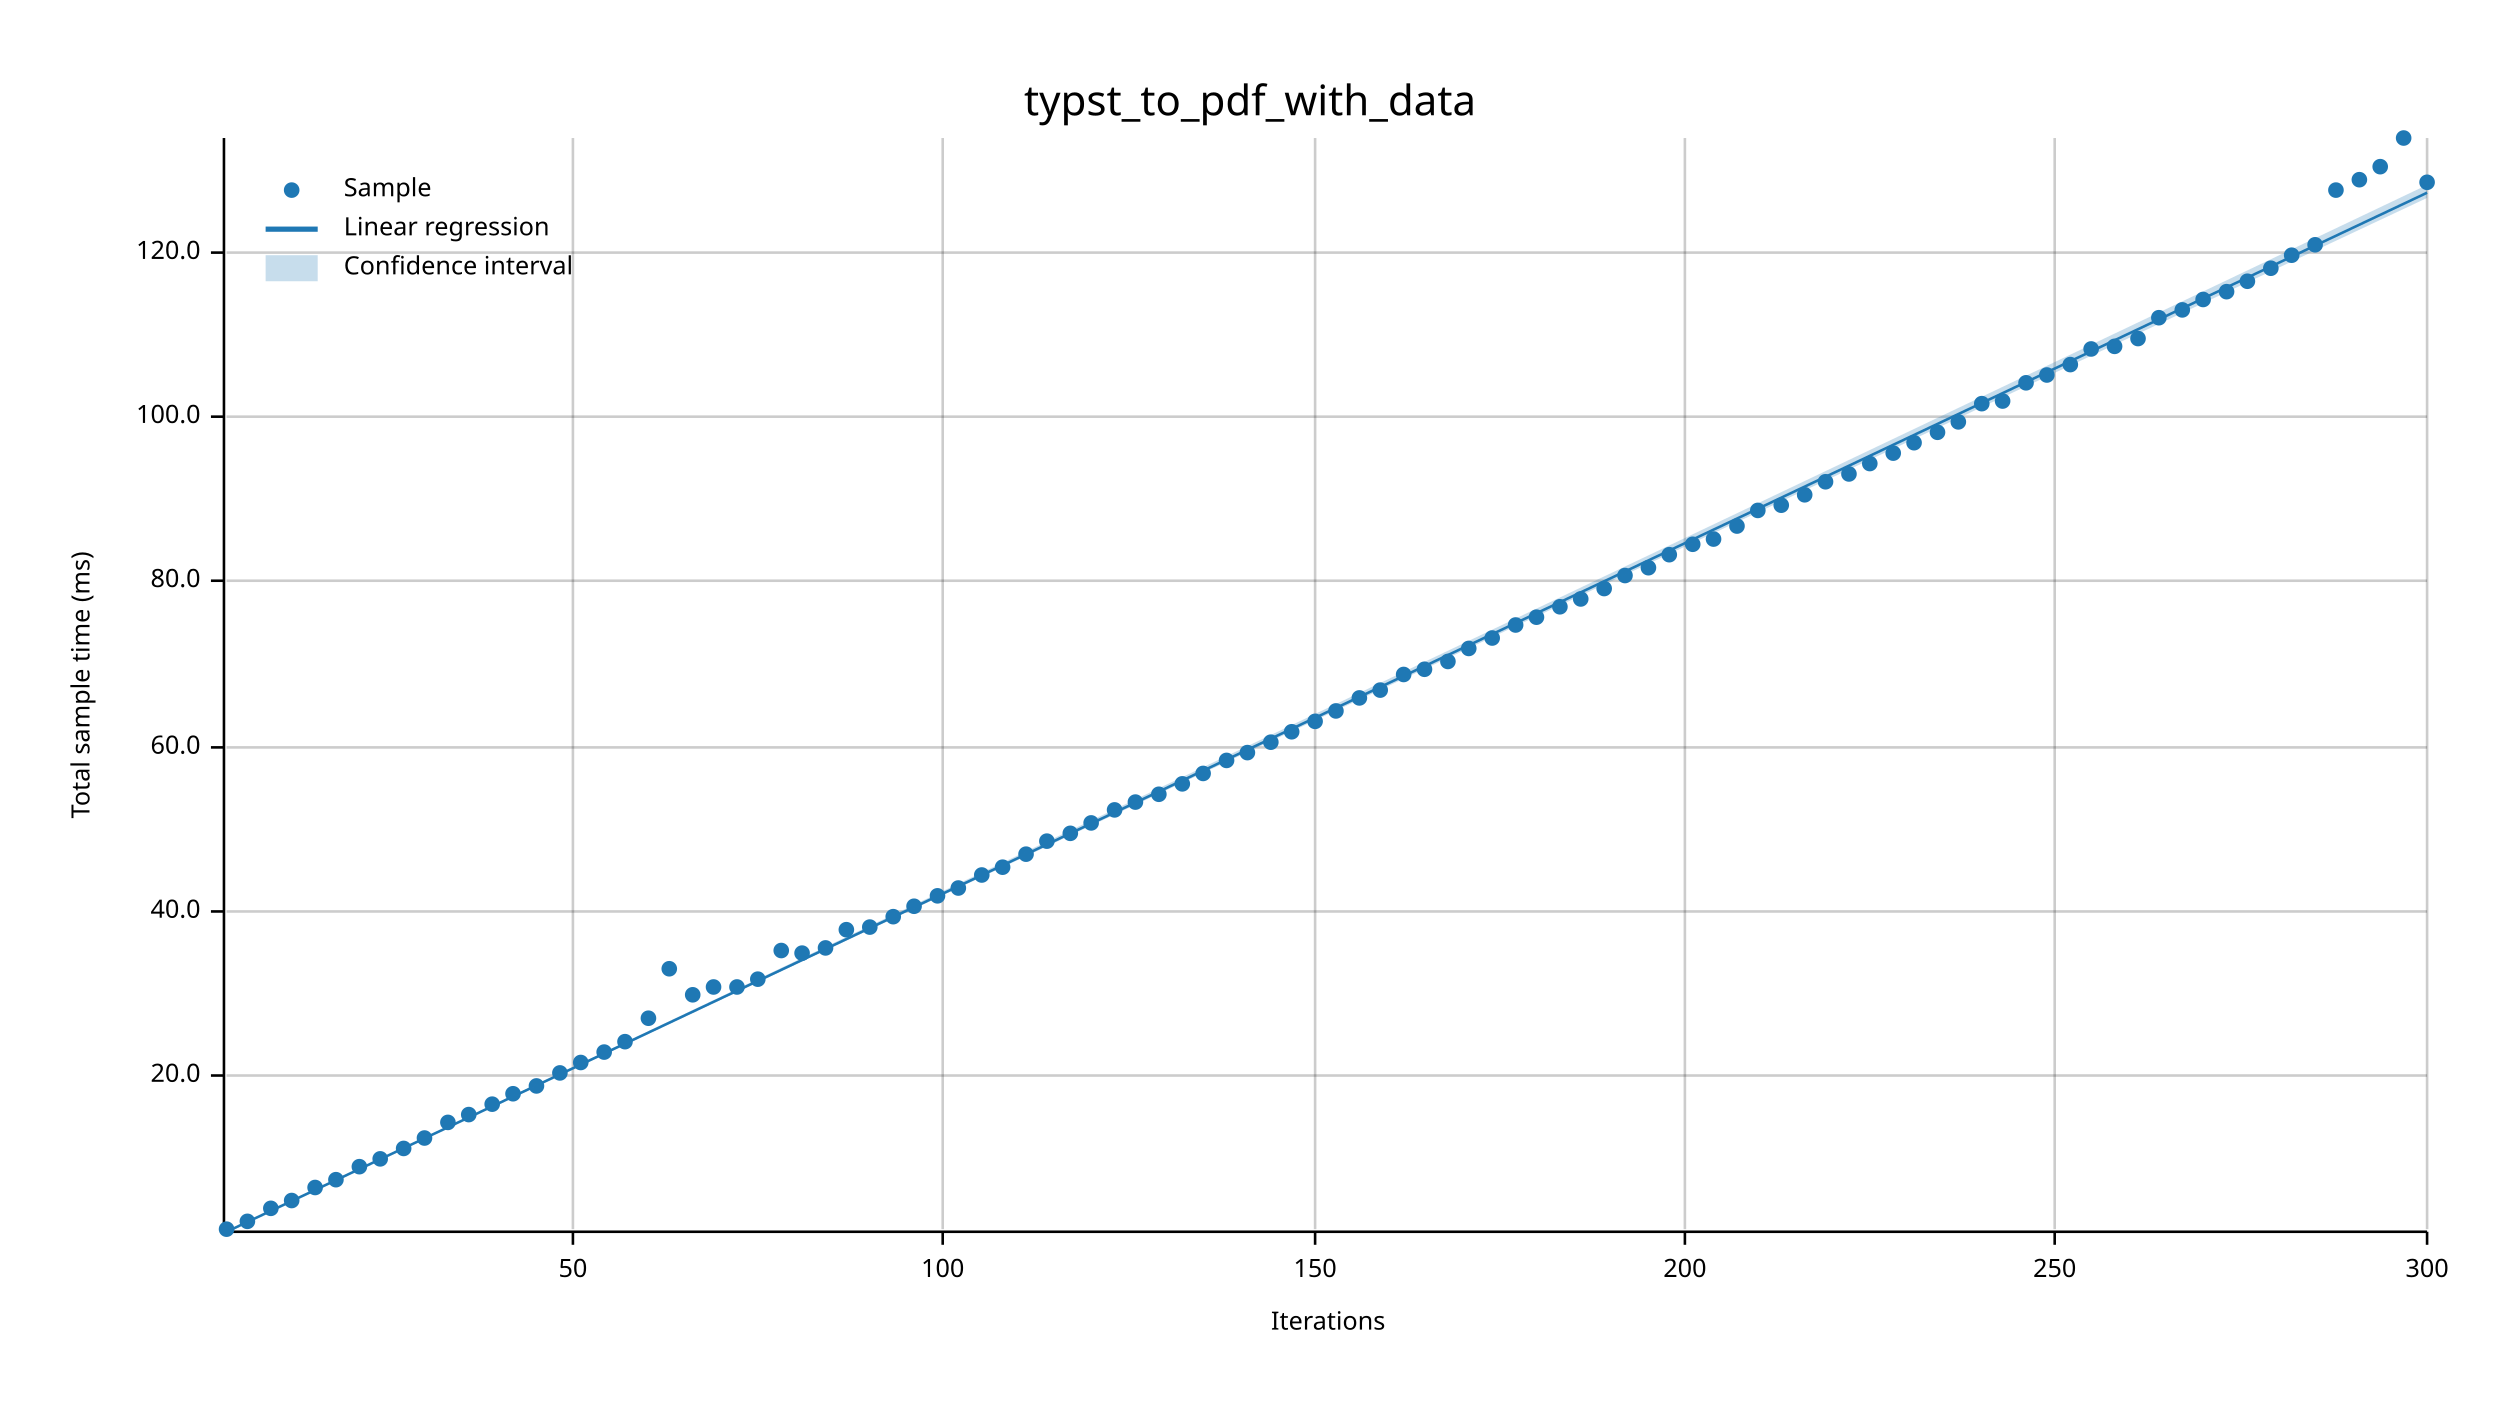
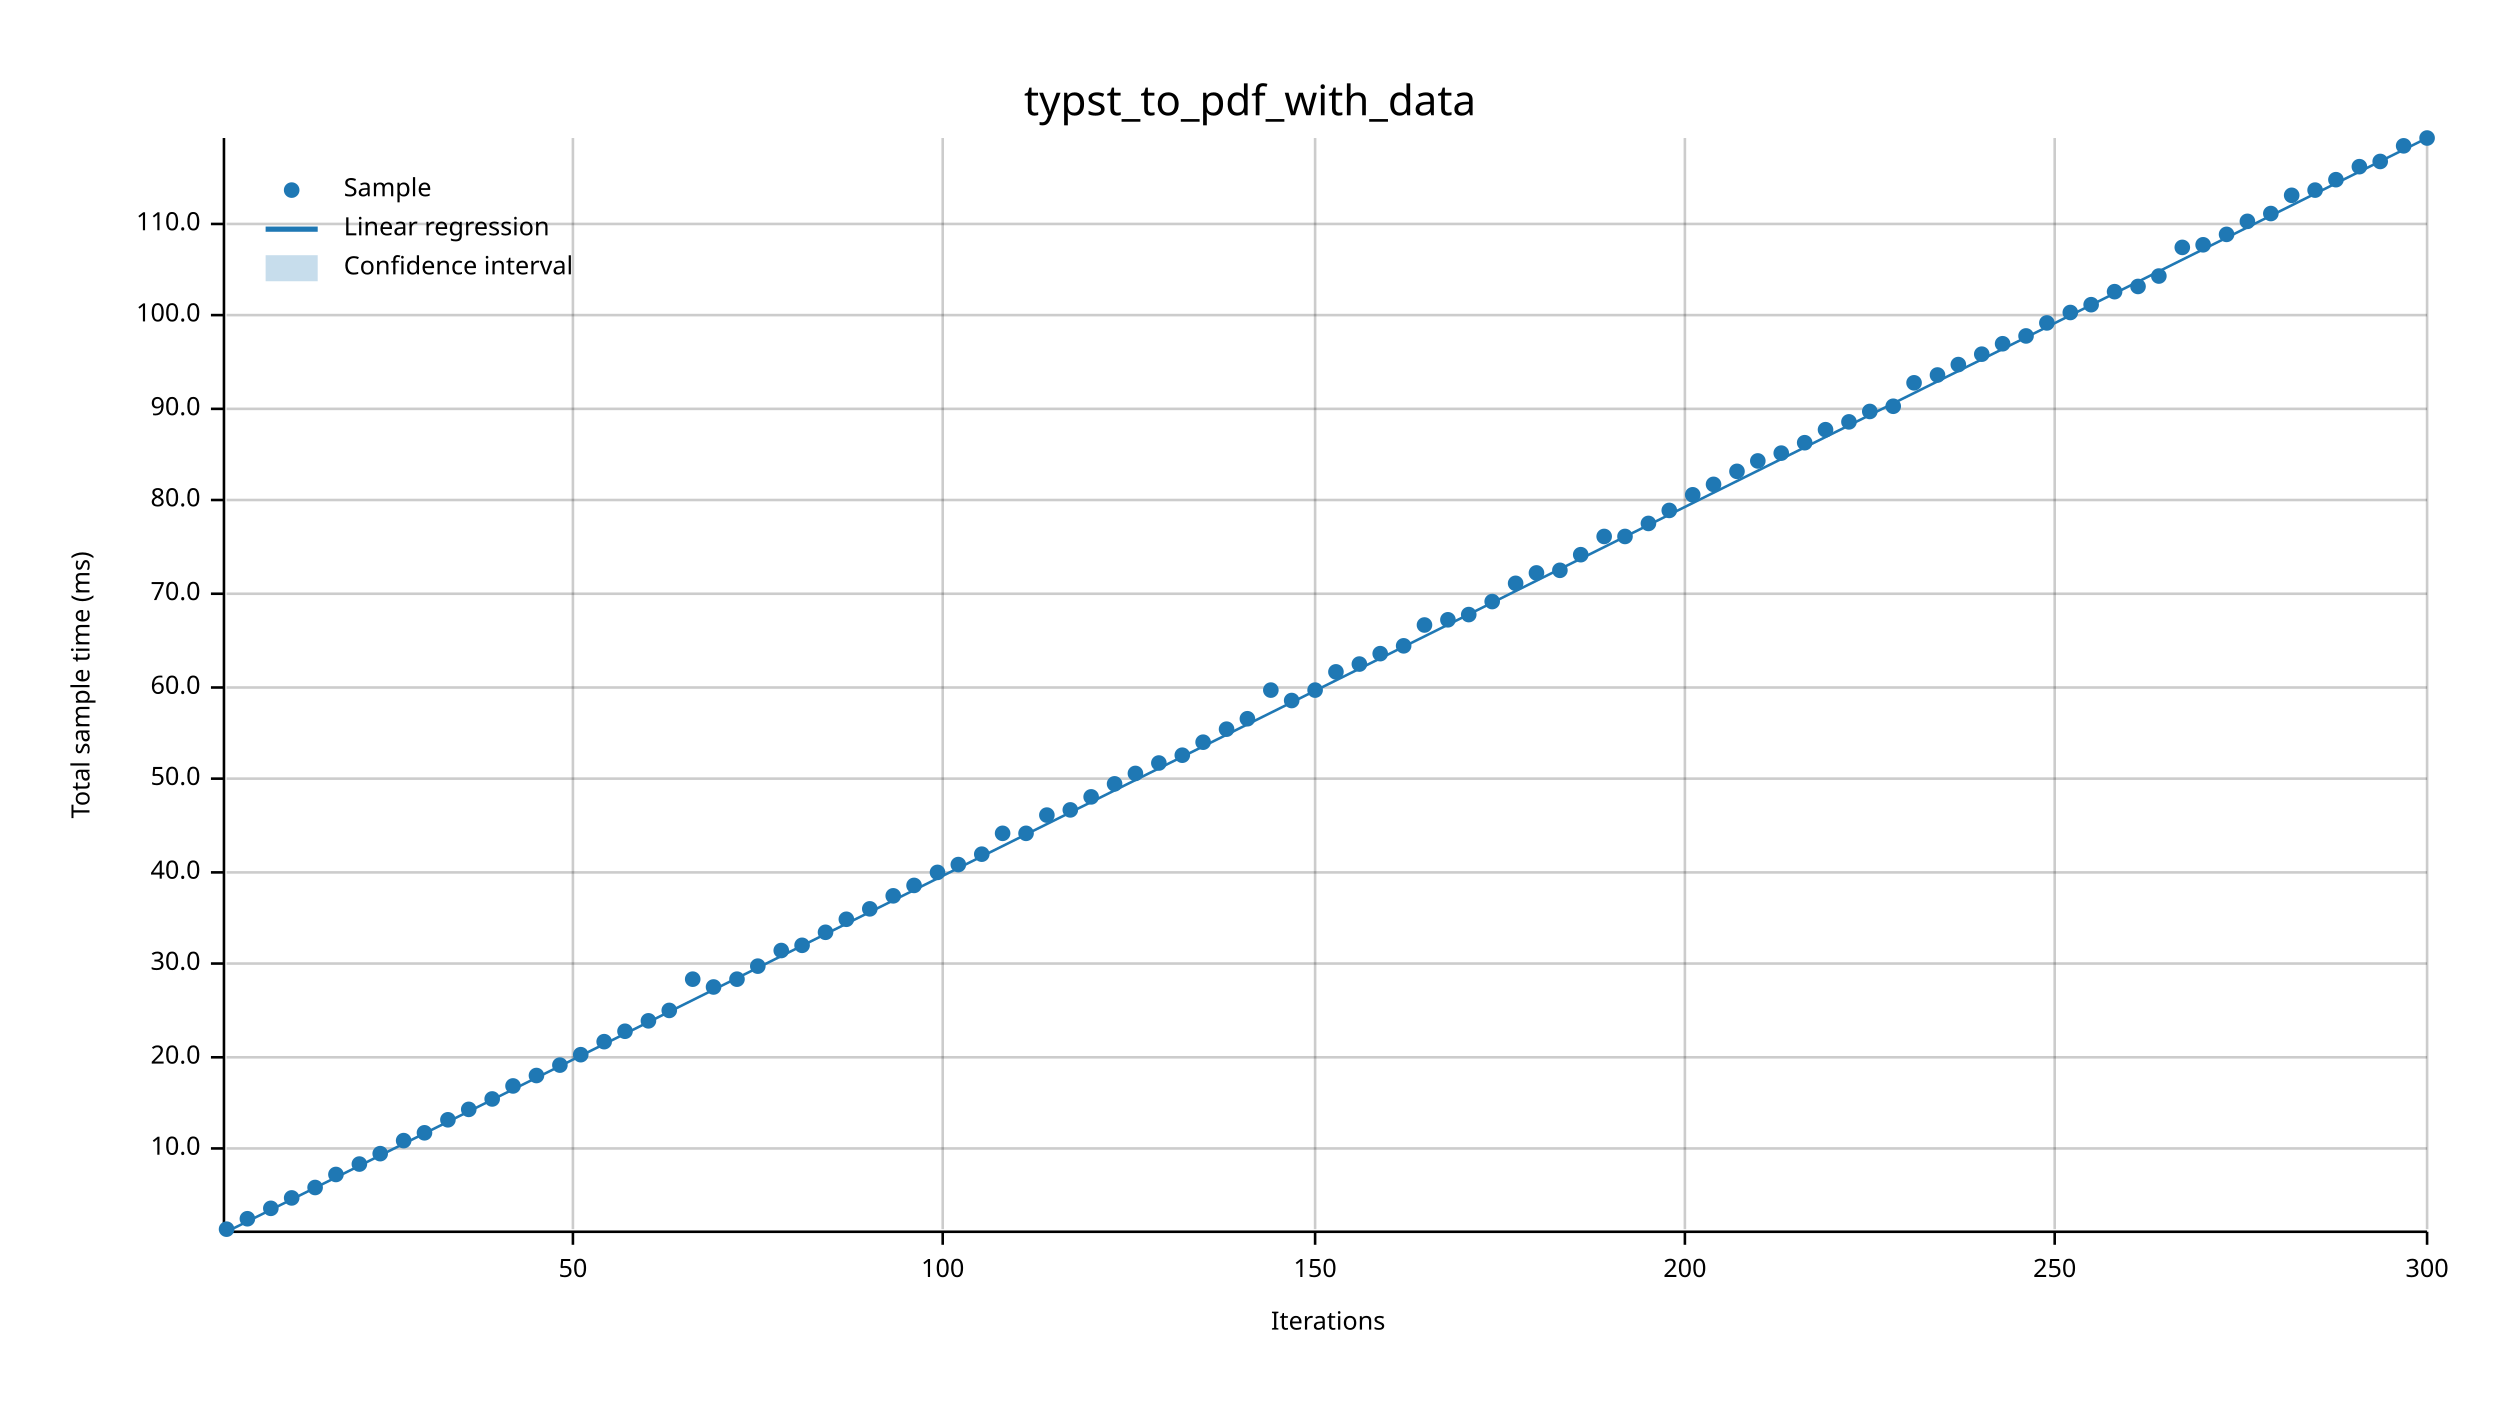
<svg xmlns="http://www.w3.org/2000/svg" width="960" height="540" viewBox="0 0 960 540">
  <text x="480" y="32" dy="0.76em" text-anchor="middle" font-family="sans-serif" font-size="16.129" opacity="1" fill="#000000">
typst_to_pdf_with_data
</text>
  <text x="27" y="263" dy="0.76em" text-anchor="middle" font-family="sans-serif" font-size="9.677" opacity="1" fill="#000000" transform="rotate(270, 27, 263)">
Total sample time (ms)
</text>
  <text x="510" y="513" dy="-0.5ex" text-anchor="middle" font-family="sans-serif" font-size="9.677" opacity="1" fill="#000000">
Iterations
</text>
  <line opacity="0.2" stroke="#000000" stroke-width="1" x1="220" y1="472" x2="220" y2="53" />
  <line opacity="0.2" stroke="#000000" stroke-width="1" x1="362" y1="472" x2="362" y2="53" />
  <line opacity="0.2" stroke="#000000" stroke-width="1" x1="505" y1="472" x2="505" y2="53" />
  <line opacity="0.2" stroke="#000000" stroke-width="1" x1="647" y1="472" x2="647" y2="53" />
  <line opacity="0.2" stroke="#000000" stroke-width="1" x1="789" y1="472" x2="789" y2="53" />
  <line opacity="0.2" stroke="#000000" stroke-width="1" x1="932" y1="472" x2="932" y2="53" />
-   <line opacity="0.2" stroke="#000000" stroke-width="1" x1="87" y1="413" x2="932" y2="413" />
-   <line opacity="0.2" stroke="#000000" stroke-width="1" x1="87" y1="350" x2="932" y2="350" />
-   <line opacity="0.2" stroke="#000000" stroke-width="1" x1="87" y1="287" x2="932" y2="287" />
-   <line opacity="0.2" stroke="#000000" stroke-width="1" x1="87" y1="223" x2="932" y2="223" />
-   <line opacity="0.2" stroke="#000000" stroke-width="1" x1="87" y1="160" x2="932" y2="160" />
-   <line opacity="0.2" stroke="#000000" stroke-width="1" x1="87" y1="97" x2="932" y2="97" />
+   <line opacity="0.2" stroke="#000000" stroke-width="1" x1="87" y1="441" x2="932" y2="441" />
+   <line opacity="0.2" stroke="#000000" stroke-width="1" x1="87" y1="406" x2="932" y2="406" />
+   <line opacity="0.2" stroke="#000000" stroke-width="1" x1="87" y1="370" x2="932" y2="370" />
+   <line opacity="0.2" stroke="#000000" stroke-width="1" x1="87" y1="335" x2="932" y2="335" />
+   <line opacity="0.2" stroke="#000000" stroke-width="1" x1="87" y1="299" x2="932" y2="299" />
+   <line opacity="0.2" stroke="#000000" stroke-width="1" x1="87" y1="264" x2="932" y2="264" />
+   <line opacity="0.2" stroke="#000000" stroke-width="1" x1="87" y1="228" x2="932" y2="228" />
+   <line opacity="0.2" stroke="#000000" stroke-width="1" x1="87" y1="192" x2="932" y2="192" />
+   <line opacity="0.2" stroke="#000000" stroke-width="1" x1="87" y1="157" x2="932" y2="157" />
+   <line opacity="0.2" stroke="#000000" stroke-width="1" x1="87" y1="121" x2="932" y2="121" />
+   <line opacity="0.2" stroke="#000000" stroke-width="1" x1="87" y1="86" x2="932" y2="86" />
  <polyline fill="none" opacity="1" stroke="#000000" stroke-width="1" points="86,53 86,472 " />
-   <text x="77" y="413" dy="0.5ex" text-anchor="end" font-family="sans-serif" font-size="9.677" opacity="1" fill="#000000">
+   <text x="77" y="441" dy="0.5ex" text-anchor="end" font-family="sans-serif" font-size="9.677" opacity="1" fill="#000000">
+ 10.0
+ </text>
+   <polyline fill="none" opacity="1" stroke="#000000" stroke-width="1" points="81,441 86,441 " />
+   <text x="77" y="406" dy="0.5ex" text-anchor="end" font-family="sans-serif" font-size="9.677" opacity="1" fill="#000000">
20.0
</text>
-   <polyline fill="none" opacity="1" stroke="#000000" stroke-width="1" points="81,413 86,413 " />
-   <text x="77" y="350" dy="0.5ex" text-anchor="end" font-family="sans-serif" font-size="9.677" opacity="1" fill="#000000">
+   <polyline fill="none" opacity="1" stroke="#000000" stroke-width="1" points="81,406 86,406 " />
+   <text x="77" y="370" dy="0.5ex" text-anchor="end" font-family="sans-serif" font-size="9.677" opacity="1" fill="#000000">
+ 30.0
+ </text>
+   <polyline fill="none" opacity="1" stroke="#000000" stroke-width="1" points="81,370 86,370 " />
+   <text x="77" y="335" dy="0.5ex" text-anchor="end" font-family="sans-serif" font-size="9.677" opacity="1" fill="#000000">
40.0
</text>
-   <polyline fill="none" opacity="1" stroke="#000000" stroke-width="1" points="81,350 86,350 " />
-   <text x="77" y="287" dy="0.5ex" text-anchor="end" font-family="sans-serif" font-size="9.677" opacity="1" fill="#000000">
+   <polyline fill="none" opacity="1" stroke="#000000" stroke-width="1" points="81,335 86,335 " />
+   <text x="77" y="299" dy="0.5ex" text-anchor="end" font-family="sans-serif" font-size="9.677" opacity="1" fill="#000000">
+ 50.0
+ </text>
+   <polyline fill="none" opacity="1" stroke="#000000" stroke-width="1" points="81,299 86,299 " />
+   <text x="77" y="264" dy="0.5ex" text-anchor="end" font-family="sans-serif" font-size="9.677" opacity="1" fill="#000000">
60.0
</text>
-   <polyline fill="none" opacity="1" stroke="#000000" stroke-width="1" points="81,287 86,287 " />
-   <text x="77" y="223" dy="0.5ex" text-anchor="end" font-family="sans-serif" font-size="9.677" opacity="1" fill="#000000">
+   <polyline fill="none" opacity="1" stroke="#000000" stroke-width="1" points="81,264 86,264 " />
+   <text x="77" y="228" dy="0.5ex" text-anchor="end" font-family="sans-serif" font-size="9.677" opacity="1" fill="#000000">
+ 70.0
+ </text>
+   <polyline fill="none" opacity="1" stroke="#000000" stroke-width="1" points="81,228 86,228 " />
+   <text x="77" y="192" dy="0.5ex" text-anchor="end" font-family="sans-serif" font-size="9.677" opacity="1" fill="#000000">
80.0
</text>
-   <polyline fill="none" opacity="1" stroke="#000000" stroke-width="1" points="81,223 86,223 " />
-   <text x="77" y="160" dy="0.5ex" text-anchor="end" font-family="sans-serif" font-size="9.677" opacity="1" fill="#000000">
+   <polyline fill="none" opacity="1" stroke="#000000" stroke-width="1" points="81,192 86,192 " />
+   <text x="77" y="157" dy="0.5ex" text-anchor="end" font-family="sans-serif" font-size="9.677" opacity="1" fill="#000000">
+ 90.0
+ </text>
+   <polyline fill="none" opacity="1" stroke="#000000" stroke-width="1" points="81,157 86,157 " />
+   <text x="77" y="121" dy="0.5ex" text-anchor="end" font-family="sans-serif" font-size="9.677" opacity="1" fill="#000000">
100.0
</text>
-   <polyline fill="none" opacity="1" stroke="#000000" stroke-width="1" points="81,160 86,160 " />
-   <text x="77" y="97" dy="0.5ex" text-anchor="end" font-family="sans-serif" font-size="9.677" opacity="1" fill="#000000">
- 120.0
- </text>
-   <polyline fill="none" opacity="1" stroke="#000000" stroke-width="1" points="81,97 86,97 " />
+   <polyline fill="none" opacity="1" stroke="#000000" stroke-width="1" points="81,121 86,121 " />
+   <text x="77" y="86" dy="0.5ex" text-anchor="end" font-family="sans-serif" font-size="9.677" opacity="1" fill="#000000">
+ 110.0
+ </text>
+   <polyline fill="none" opacity="1" stroke="#000000" stroke-width="1" points="81,86 86,86 " />
  <polyline fill="none" opacity="1" stroke="#000000" stroke-width="1" points="87,473 932,473 " />
  <text x="220" y="483" dy="0.76em" text-anchor="middle" font-family="sans-serif" font-size="9.677" opacity="1" fill="#000000">
50
</text>
  <polyline fill="none" opacity="1" stroke="#000000" stroke-width="1" points="220,473 220,478 " />
  <text x="362" y="483" dy="0.76em" text-anchor="middle" font-family="sans-serif" font-size="9.677" opacity="1" fill="#000000">
100
</text>
  <polyline fill="none" opacity="1" stroke="#000000" stroke-width="1" points="362,473 362,478 " />
  <text x="505" y="483" dy="0.76em" text-anchor="middle" font-family="sans-serif" font-size="9.677" opacity="1" fill="#000000">
150
</text>
  <polyline fill="none" opacity="1" stroke="#000000" stroke-width="1" points="505,473 505,478 " />
  <text x="647" y="483" dy="0.76em" text-anchor="middle" font-family="sans-serif" font-size="9.677" opacity="1" fill="#000000">
200
</text>
  <polyline fill="none" opacity="1" stroke="#000000" stroke-width="1" points="647,473 647,478 " />
  <text x="789" y="483" dy="0.76em" text-anchor="middle" font-family="sans-serif" font-size="9.677" opacity="1" fill="#000000">
250
</text>
  <polyline fill="none" opacity="1" stroke="#000000" stroke-width="1" points="789,473 789,478 " />
  <text x="932" y="483" dy="0.76em" text-anchor="middle" font-family="sans-serif" font-size="9.677" opacity="1" fill="#000000">
300
</text>
  <polyline fill="none" opacity="1" stroke="#000000" stroke-width="1" points="932,473 932,478 " />
  <circle cx="87" cy="472" r="3" opacity="1" fill="#1F78B4" stroke="none" stroke-width="1" />
-   <circle cx="95" cy="469" r="3" opacity="1" fill="#1F78B4" stroke="none" stroke-width="1" />
+   <circle cx="95" cy="468" r="3" opacity="1" fill="#1F78B4" stroke="none" stroke-width="1" />
  <circle cx="104" cy="464" r="3" opacity="1" fill="#1F78B4" stroke="none" stroke-width="1" />
-   <circle cx="112" cy="461" r="3" opacity="1" fill="#1F78B4" stroke="none" stroke-width="1" />
+   <circle cx="112" cy="460" r="3" opacity="1" fill="#1F78B4" stroke="none" stroke-width="1" />
  <circle cx="121" cy="456" r="3" opacity="1" fill="#1F78B4" stroke="none" stroke-width="1" />
-   <circle cx="129" cy="453" r="3" opacity="1" fill="#1F78B4" stroke="none" stroke-width="1" />
-   <circle cx="138" cy="448" r="3" opacity="1" fill="#1F78B4" stroke="none" stroke-width="1" />
-   <circle cx="146" cy="445" r="3" opacity="1" fill="#1F78B4" stroke="none" stroke-width="1" />
-   <circle cx="155" cy="441" r="3" opacity="1" fill="#1F78B4" stroke="none" stroke-width="1" />
-   <circle cx="163" cy="437" r="3" opacity="1" fill="#1F78B4" stroke="none" stroke-width="1" />
-   <circle cx="172" cy="431" r="3" opacity="1" fill="#1F78B4" stroke="none" stroke-width="1" />
-   <circle cx="180" cy="428" r="3" opacity="1" fill="#1F78B4" stroke="none" stroke-width="1" />
-   <circle cx="189" cy="424" r="3" opacity="1" fill="#1F78B4" stroke="none" stroke-width="1" />
-   <circle cx="197" cy="420" r="3" opacity="1" fill="#1F78B4" stroke="none" stroke-width="1" />
-   <circle cx="206" cy="417" r="3" opacity="1" fill="#1F78B4" stroke="none" stroke-width="1" />
-   <circle cx="215" cy="412" r="3" opacity="1" fill="#1F78B4" stroke="none" stroke-width="1" />
-   <circle cx="223" cy="408" r="3" opacity="1" fill="#1F78B4" stroke="none" stroke-width="1" />
-   <circle cx="232" cy="404" r="3" opacity="1" fill="#1F78B4" stroke="none" stroke-width="1" />
-   <circle cx="240" cy="400" r="3" opacity="1" fill="#1F78B4" stroke="none" stroke-width="1" />
-   <circle cx="249" cy="391" r="3" opacity="1" fill="#1F78B4" stroke="none" stroke-width="1" />
-   <circle cx="257" cy="372" r="3" opacity="1" fill="#1F78B4" stroke="none" stroke-width="1" />
-   <circle cx="266" cy="382" r="3" opacity="1" fill="#1F78B4" stroke="none" stroke-width="1" />
+   <circle cx="129" cy="451" r="3" opacity="1" fill="#1F78B4" stroke="none" stroke-width="1" />
+   <circle cx="138" cy="447" r="3" opacity="1" fill="#1F78B4" stroke="none" stroke-width="1" />
+   <circle cx="146" cy="443" r="3" opacity="1" fill="#1F78B4" stroke="none" stroke-width="1" />
+   <circle cx="155" cy="438" r="3" opacity="1" fill="#1F78B4" stroke="none" stroke-width="1" />
+   <circle cx="163" cy="435" r="3" opacity="1" fill="#1F78B4" stroke="none" stroke-width="1" />
+   <circle cx="172" cy="430" r="3" opacity="1" fill="#1F78B4" stroke="none" stroke-width="1" />
+   <circle cx="180" cy="426" r="3" opacity="1" fill="#1F78B4" stroke="none" stroke-width="1" />
+   <circle cx="189" cy="422" r="3" opacity="1" fill="#1F78B4" stroke="none" stroke-width="1" />
+   <circle cx="197" cy="417" r="3" opacity="1" fill="#1F78B4" stroke="none" stroke-width="1" />
+   <circle cx="206" cy="413" r="3" opacity="1" fill="#1F78B4" stroke="none" stroke-width="1" />
+   <circle cx="215" cy="409" r="3" opacity="1" fill="#1F78B4" stroke="none" stroke-width="1" />
+   <circle cx="223" cy="405" r="3" opacity="1" fill="#1F78B4" stroke="none" stroke-width="1" />
+   <circle cx="232" cy="400" r="3" opacity="1" fill="#1F78B4" stroke="none" stroke-width="1" />
+   <circle cx="240" cy="396" r="3" opacity="1" fill="#1F78B4" stroke="none" stroke-width="1" />
+   <circle cx="249" cy="392" r="3" opacity="1" fill="#1F78B4" stroke="none" stroke-width="1" />
+   <circle cx="257" cy="388" r="3" opacity="1" fill="#1F78B4" stroke="none" stroke-width="1" />
+   <circle cx="266" cy="376" r="3" opacity="1" fill="#1F78B4" stroke="none" stroke-width="1" />
  <circle cx="274" cy="379" r="3" opacity="1" fill="#1F78B4" stroke="none" stroke-width="1" />
-   <circle cx="283" cy="379" r="3" opacity="1" fill="#1F78B4" stroke="none" stroke-width="1" />
-   <circle cx="291" cy="376" r="3" opacity="1" fill="#1F78B4" stroke="none" stroke-width="1" />
+   <circle cx="283" cy="376" r="3" opacity="1" fill="#1F78B4" stroke="none" stroke-width="1" />
+   <circle cx="291" cy="371" r="3" opacity="1" fill="#1F78B4" stroke="none" stroke-width="1" />
  <circle cx="300" cy="365" r="3" opacity="1" fill="#1F78B4" stroke="none" stroke-width="1" />
-   <circle cx="308" cy="366" r="3" opacity="1" fill="#1F78B4" stroke="none" stroke-width="1" />
-   <circle cx="317" cy="364" r="3" opacity="1" fill="#1F78B4" stroke="none" stroke-width="1" />
-   <circle cx="325" cy="357" r="3" opacity="1" fill="#1F78B4" stroke="none" stroke-width="1" />
-   <circle cx="334" cy="356" r="3" opacity="1" fill="#1F78B4" stroke="none" stroke-width="1" />
-   <circle cx="343" cy="352" r="3" opacity="1" fill="#1F78B4" stroke="none" stroke-width="1" />
-   <circle cx="351" cy="348" r="3" opacity="1" fill="#1F78B4" stroke="none" stroke-width="1" />
-   <circle cx="360" cy="344" r="3" opacity="1" fill="#1F78B4" stroke="none" stroke-width="1" />
-   <circle cx="368" cy="341" r="3" opacity="1" fill="#1F78B4" stroke="none" stroke-width="1" />
-   <circle cx="377" cy="336" r="3" opacity="1" fill="#1F78B4" stroke="none" stroke-width="1" />
-   <circle cx="385" cy="333" r="3" opacity="1" fill="#1F78B4" stroke="none" stroke-width="1" />
-   <circle cx="394" cy="328" r="3" opacity="1" fill="#1F78B4" stroke="none" stroke-width="1" />
-   <circle cx="402" cy="323" r="3" opacity="1" fill="#1F78B4" stroke="none" stroke-width="1" />
-   <circle cx="411" cy="320" r="3" opacity="1" fill="#1F78B4" stroke="none" stroke-width="1" />
-   <circle cx="419" cy="316" r="3" opacity="1" fill="#1F78B4" stroke="none" stroke-width="1" />
-   <circle cx="428" cy="311" r="3" opacity="1" fill="#1F78B4" stroke="none" stroke-width="1" />
-   <circle cx="436" cy="308" r="3" opacity="1" fill="#1F78B4" stroke="none" stroke-width="1" />
-   <circle cx="445" cy="305" r="3" opacity="1" fill="#1F78B4" stroke="none" stroke-width="1" />
-   <circle cx="454" cy="301" r="3" opacity="1" fill="#1F78B4" stroke="none" stroke-width="1" />
-   <circle cx="462" cy="297" r="3" opacity="1" fill="#1F78B4" stroke="none" stroke-width="1" />
-   <circle cx="471" cy="292" r="3" opacity="1" fill="#1F78B4" stroke="none" stroke-width="1" />
-   <circle cx="479" cy="289" r="3" opacity="1" fill="#1F78B4" stroke="none" stroke-width="1" />
-   <circle cx="488" cy="285" r="3" opacity="1" fill="#1F78B4" stroke="none" stroke-width="1" />
-   <circle cx="496" cy="281" r="3" opacity="1" fill="#1F78B4" stroke="none" stroke-width="1" />
-   <circle cx="505" cy="277" r="3" opacity="1" fill="#1F78B4" stroke="none" stroke-width="1" />
-   <circle cx="513" cy="273" r="3" opacity="1" fill="#1F78B4" stroke="none" stroke-width="1" />
-   <circle cx="522" cy="268" r="3" opacity="1" fill="#1F78B4" stroke="none" stroke-width="1" />
-   <circle cx="530" cy="265" r="3" opacity="1" fill="#1F78B4" stroke="none" stroke-width="1" />
-   <circle cx="539" cy="259" r="3" opacity="1" fill="#1F78B4" stroke="none" stroke-width="1" />
-   <circle cx="547" cy="257" r="3" opacity="1" fill="#1F78B4" stroke="none" stroke-width="1" />
-   <circle cx="556" cy="254" r="3" opacity="1" fill="#1F78B4" stroke="none" stroke-width="1" />
-   <circle cx="564" cy="249" r="3" opacity="1" fill="#1F78B4" stroke="none" stroke-width="1" />
-   <circle cx="573" cy="245" r="3" opacity="1" fill="#1F78B4" stroke="none" stroke-width="1" />
-   <circle cx="582" cy="240" r="3" opacity="1" fill="#1F78B4" stroke="none" stroke-width="1" />
-   <circle cx="590" cy="237" r="3" opacity="1" fill="#1F78B4" stroke="none" stroke-width="1" />
-   <circle cx="599" cy="233" r="3" opacity="1" fill="#1F78B4" stroke="none" stroke-width="1" />
-   <circle cx="607" cy="230" r="3" opacity="1" fill="#1F78B4" stroke="none" stroke-width="1" />
-   <circle cx="616" cy="226" r="3" opacity="1" fill="#1F78B4" stroke="none" stroke-width="1" />
-   <circle cx="624" cy="221" r="3" opacity="1" fill="#1F78B4" stroke="none" stroke-width="1" />
-   <circle cx="633" cy="218" r="3" opacity="1" fill="#1F78B4" stroke="none" stroke-width="1" />
-   <circle cx="641" cy="213" r="3" opacity="1" fill="#1F78B4" stroke="none" stroke-width="1" />
-   <circle cx="650" cy="209" r="3" opacity="1" fill="#1F78B4" stroke="none" stroke-width="1" />
-   <circle cx="658" cy="207" r="3" opacity="1" fill="#1F78B4" stroke="none" stroke-width="1" />
-   <circle cx="667" cy="202" r="3" opacity="1" fill="#1F78B4" stroke="none" stroke-width="1" />
-   <circle cx="675" cy="196" r="3" opacity="1" fill="#1F78B4" stroke="none" stroke-width="1" />
-   <circle cx="684" cy="194" r="3" opacity="1" fill="#1F78B4" stroke="none" stroke-width="1" />
-   <circle cx="693" cy="190" r="3" opacity="1" fill="#1F78B4" stroke="none" stroke-width="1" />
-   <circle cx="701" cy="185" r="3" opacity="1" fill="#1F78B4" stroke="none" stroke-width="1" />
-   <circle cx="710" cy="182" r="3" opacity="1" fill="#1F78B4" stroke="none" stroke-width="1" />
-   <circle cx="718" cy="178" r="3" opacity="1" fill="#1F78B4" stroke="none" stroke-width="1" />
-   <circle cx="727" cy="174" r="3" opacity="1" fill="#1F78B4" stroke="none" stroke-width="1" />
-   <circle cx="735" cy="170" r="3" opacity="1" fill="#1F78B4" stroke="none" stroke-width="1" />
-   <circle cx="744" cy="166" r="3" opacity="1" fill="#1F78B4" stroke="none" stroke-width="1" />
-   <circle cx="752" cy="162" r="3" opacity="1" fill="#1F78B4" stroke="none" stroke-width="1" />
-   <circle cx="761" cy="155" r="3" opacity="1" fill="#1F78B4" stroke="none" stroke-width="1" />
-   <circle cx="769" cy="154" r="3" opacity="1" fill="#1F78B4" stroke="none" stroke-width="1" />
-   <circle cx="778" cy="147" r="3" opacity="1" fill="#1F78B4" stroke="none" stroke-width="1" />
-   <circle cx="786" cy="144" r="3" opacity="1" fill="#1F78B4" stroke="none" stroke-width="1" />
-   <circle cx="795" cy="140" r="3" opacity="1" fill="#1F78B4" stroke="none" stroke-width="1" />
-   <circle cx="803" cy="134" r="3" opacity="1" fill="#1F78B4" stroke="none" stroke-width="1" />
-   <circle cx="812" cy="133" r="3" opacity="1" fill="#1F78B4" stroke="none" stroke-width="1" />
-   <circle cx="821" cy="130" r="3" opacity="1" fill="#1F78B4" stroke="none" stroke-width="1" />
-   <circle cx="829" cy="122" r="3" opacity="1" fill="#1F78B4" stroke="none" stroke-width="1" />
-   <circle cx="838" cy="119" r="3" opacity="1" fill="#1F78B4" stroke="none" stroke-width="1" />
-   <circle cx="846" cy="115" r="3" opacity="1" fill="#1F78B4" stroke="none" stroke-width="1" />
-   <circle cx="855" cy="112" r="3" opacity="1" fill="#1F78B4" stroke="none" stroke-width="1" />
-   <circle cx="863" cy="108" r="3" opacity="1" fill="#1F78B4" stroke="none" stroke-width="1" />
-   <circle cx="872" cy="103" r="3" opacity="1" fill="#1F78B4" stroke="none" stroke-width="1" />
-   <circle cx="880" cy="98" r="3" opacity="1" fill="#1F78B4" stroke="none" stroke-width="1" />
-   <circle cx="889" cy="94" r="3" opacity="1" fill="#1F78B4" stroke="none" stroke-width="1" />
-   <circle cx="897" cy="73" r="3" opacity="1" fill="#1F78B4" stroke="none" stroke-width="1" />
-   <circle cx="906" cy="69" r="3" opacity="1" fill="#1F78B4" stroke="none" stroke-width="1" />
-   <circle cx="914" cy="64" r="3" opacity="1" fill="#1F78B4" stroke="none" stroke-width="1" />
-   <circle cx="923" cy="53" r="3" opacity="1" fill="#1F78B4" stroke="none" stroke-width="1" />
-   <circle cx="932" cy="70" r="3" opacity="1" fill="#1F78B4" stroke="none" stroke-width="1" />
-   <polyline fill="none" opacity="1" stroke="#1F78B4" stroke-width="1" points="87,473 932,74 " />
-   <polygon opacity="0.25" fill="#1F78B4" points="87,473 932,76 932,71 " />
+   <circle cx="308" cy="363" r="3" opacity="1" fill="#1F78B4" stroke="none" stroke-width="1" />
+   <circle cx="317" cy="358" r="3" opacity="1" fill="#1F78B4" stroke="none" stroke-width="1" />
+   <circle cx="325" cy="353" r="3" opacity="1" fill="#1F78B4" stroke="none" stroke-width="1" />
+   <circle cx="334" cy="349" r="3" opacity="1" fill="#1F78B4" stroke="none" stroke-width="1" />
+   <circle cx="343" cy="344" r="3" opacity="1" fill="#1F78B4" stroke="none" stroke-width="1" />
+   <circle cx="351" cy="340" r="3" opacity="1" fill="#1F78B4" stroke="none" stroke-width="1" />
+   <circle cx="360" cy="335" r="3" opacity="1" fill="#1F78B4" stroke="none" stroke-width="1" />
+   <circle cx="368" cy="332" r="3" opacity="1" fill="#1F78B4" stroke="none" stroke-width="1" />
+   <circle cx="377" cy="328" r="3" opacity="1" fill="#1F78B4" stroke="none" stroke-width="1" />
+   <circle cx="385" cy="320" r="3" opacity="1" fill="#1F78B4" stroke="none" stroke-width="1" />
+   <circle cx="394" cy="320" r="3" opacity="1" fill="#1F78B4" stroke="none" stroke-width="1" />
+   <circle cx="402" cy="313" r="3" opacity="1" fill="#1F78B4" stroke="none" stroke-width="1" />
+   <circle cx="411" cy="311" r="3" opacity="1" fill="#1F78B4" stroke="none" stroke-width="1" />
+   <circle cx="419" cy="306" r="3" opacity="1" fill="#1F78B4" stroke="none" stroke-width="1" />
+   <circle cx="428" cy="301" r="3" opacity="1" fill="#1F78B4" stroke="none" stroke-width="1" />
+   <circle cx="436" cy="297" r="3" opacity="1" fill="#1F78B4" stroke="none" stroke-width="1" />
+   <circle cx="445" cy="293" r="3" opacity="1" fill="#1F78B4" stroke="none" stroke-width="1" />
+   <circle cx="454" cy="290" r="3" opacity="1" fill="#1F78B4" stroke="none" stroke-width="1" />
+   <circle cx="462" cy="285" r="3" opacity="1" fill="#1F78B4" stroke="none" stroke-width="1" />
+   <circle cx="471" cy="280" r="3" opacity="1" fill="#1F78B4" stroke="none" stroke-width="1" />
+   <circle cx="479" cy="276" r="3" opacity="1" fill="#1F78B4" stroke="none" stroke-width="1" />
+   <circle cx="488" cy="265" r="3" opacity="1" fill="#1F78B4" stroke="none" stroke-width="1" />
+   <circle cx="496" cy="269" r="3" opacity="1" fill="#1F78B4" stroke="none" stroke-width="1" />
+   <circle cx="505" cy="265" r="3" opacity="1" fill="#1F78B4" stroke="none" stroke-width="1" />
+   <circle cx="513" cy="258" r="3" opacity="1" fill="#1F78B4" stroke="none" stroke-width="1" />
+   <circle cx="522" cy="255" r="3" opacity="1" fill="#1F78B4" stroke="none" stroke-width="1" />
+   <circle cx="530" cy="251" r="3" opacity="1" fill="#1F78B4" stroke="none" stroke-width="1" />
+   <circle cx="539" cy="248" r="3" opacity="1" fill="#1F78B4" stroke="none" stroke-width="1" />
+   <circle cx="547" cy="240" r="3" opacity="1" fill="#1F78B4" stroke="none" stroke-width="1" />
+   <circle cx="556" cy="238" r="3" opacity="1" fill="#1F78B4" stroke="none" stroke-width="1" />
+   <circle cx="564" cy="236" r="3" opacity="1" fill="#1F78B4" stroke="none" stroke-width="1" />
+   <circle cx="573" cy="231" r="3" opacity="1" fill="#1F78B4" stroke="none" stroke-width="1" />
+   <circle cx="582" cy="224" r="3" opacity="1" fill="#1F78B4" stroke="none" stroke-width="1" />
+   <circle cx="590" cy="220" r="3" opacity="1" fill="#1F78B4" stroke="none" stroke-width="1" />
+   <circle cx="599" cy="219" r="3" opacity="1" fill="#1F78B4" stroke="none" stroke-width="1" />
+   <circle cx="607" cy="213" r="3" opacity="1" fill="#1F78B4" stroke="none" stroke-width="1" />
+   <circle cx="616" cy="206" r="3" opacity="1" fill="#1F78B4" stroke="none" stroke-width="1" />
+   <circle cx="624" cy="206" r="3" opacity="1" fill="#1F78B4" stroke="none" stroke-width="1" />
+   <circle cx="633" cy="201" r="3" opacity="1" fill="#1F78B4" stroke="none" stroke-width="1" />
+   <circle cx="641" cy="196" r="3" opacity="1" fill="#1F78B4" stroke="none" stroke-width="1" />
+   <circle cx="650" cy="190" r="3" opacity="1" fill="#1F78B4" stroke="none" stroke-width="1" />
+   <circle cx="658" cy="186" r="3" opacity="1" fill="#1F78B4" stroke="none" stroke-width="1" />
+   <circle cx="667" cy="181" r="3" opacity="1" fill="#1F78B4" stroke="none" stroke-width="1" />
+   <circle cx="675" cy="177" r="3" opacity="1" fill="#1F78B4" stroke="none" stroke-width="1" />
+   <circle cx="684" cy="174" r="3" opacity="1" fill="#1F78B4" stroke="none" stroke-width="1" />
+   <circle cx="693" cy="170" r="3" opacity="1" fill="#1F78B4" stroke="none" stroke-width="1" />
+   <circle cx="701" cy="165" r="3" opacity="1" fill="#1F78B4" stroke="none" stroke-width="1" />
+   <circle cx="710" cy="162" r="3" opacity="1" fill="#1F78B4" stroke="none" stroke-width="1" />
+   <circle cx="718" cy="158" r="3" opacity="1" fill="#1F78B4" stroke="none" stroke-width="1" />
+   <circle cx="727" cy="156" r="3" opacity="1" fill="#1F78B4" stroke="none" stroke-width="1" />
+   <circle cx="735" cy="147" r="3" opacity="1" fill="#1F78B4" stroke="none" stroke-width="1" />
+   <circle cx="744" cy="144" r="3" opacity="1" fill="#1F78B4" stroke="none" stroke-width="1" />
+   <circle cx="752" cy="140" r="3" opacity="1" fill="#1F78B4" stroke="none" stroke-width="1" />
+   <circle cx="761" cy="136" r="3" opacity="1" fill="#1F78B4" stroke="none" stroke-width="1" />
+   <circle cx="769" cy="132" r="3" opacity="1" fill="#1F78B4" stroke="none" stroke-width="1" />
+   <circle cx="778" cy="129" r="3" opacity="1" fill="#1F78B4" stroke="none" stroke-width="1" />
+   <circle cx="786" cy="124" r="3" opacity="1" fill="#1F78B4" stroke="none" stroke-width="1" />
+   <circle cx="795" cy="120" r="3" opacity="1" fill="#1F78B4" stroke="none" stroke-width="1" />
+   <circle cx="803" cy="117" r="3" opacity="1" fill="#1F78B4" stroke="none" stroke-width="1" />
+   <circle cx="812" cy="112" r="3" opacity="1" fill="#1F78B4" stroke="none" stroke-width="1" />
+   <circle cx="821" cy="110" r="3" opacity="1" fill="#1F78B4" stroke="none" stroke-width="1" />
+   <circle cx="829" cy="106" r="3" opacity="1" fill="#1F78B4" stroke="none" stroke-width="1" />
+   <circle cx="838" cy="95" r="3" opacity="1" fill="#1F78B4" stroke="none" stroke-width="1" />
+   <circle cx="846" cy="94" r="3" opacity="1" fill="#1F78B4" stroke="none" stroke-width="1" />
+   <circle cx="855" cy="90" r="3" opacity="1" fill="#1F78B4" stroke="none" stroke-width="1" />
+   <circle cx="863" cy="85" r="3" opacity="1" fill="#1F78B4" stroke="none" stroke-width="1" />
+   <circle cx="872" cy="82" r="3" opacity="1" fill="#1F78B4" stroke="none" stroke-width="1" />
+   <circle cx="880" cy="75" r="3" opacity="1" fill="#1F78B4" stroke="none" stroke-width="1" />
+   <circle cx="889" cy="73" r="3" opacity="1" fill="#1F78B4" stroke="none" stroke-width="1" />
+   <circle cx="897" cy="69" r="3" opacity="1" fill="#1F78B4" stroke="none" stroke-width="1" />
+   <circle cx="906" cy="64" r="3" opacity="1" fill="#1F78B4" stroke="none" stroke-width="1" />
+   <circle cx="914" cy="62" r="3" opacity="1" fill="#1F78B4" stroke="none" stroke-width="1" />
+   <circle cx="923" cy="56" r="3" opacity="1" fill="#1F78B4" stroke="none" stroke-width="1" />
+   <circle cx="932" cy="53" r="3" opacity="1" fill="#1F78B4" stroke="none" stroke-width="1" />
+   <polyline fill="none" opacity="1" stroke="#1F78B4" stroke-width="1" points="87,473 932,53 " />
+   <polygon opacity="0.25" fill="#1F78B4" points="87,473 932,53 932,53 " />
  <text x="132" y="68" dy="0.76em" text-anchor="start" font-family="sans-serif" font-size="9.677" opacity="1" fill="#000000">
Sample
</text>
  <text x="132" y="83" dy="0.76em" text-anchor="start" font-family="sans-serif" font-size="9.677" opacity="1" fill="#000000">
Linear regression
</text>
  <text x="132" y="98" dy="0.76em" text-anchor="start" font-family="sans-serif" font-size="9.677" opacity="1" fill="#000000">
Confidence interval
</text>
  <circle cx="112" cy="73" r="3" opacity="1" fill="#1F78B4" stroke="none" stroke-width="1" />
  <polyline fill="none" opacity="1" stroke="#1F78B4" stroke-width="2" points="102,88 122,88 " />
  <rect x="102" y="98" width="20" height="10" opacity="0.25" fill="#1F78B4" stroke="none" />
</svg>
